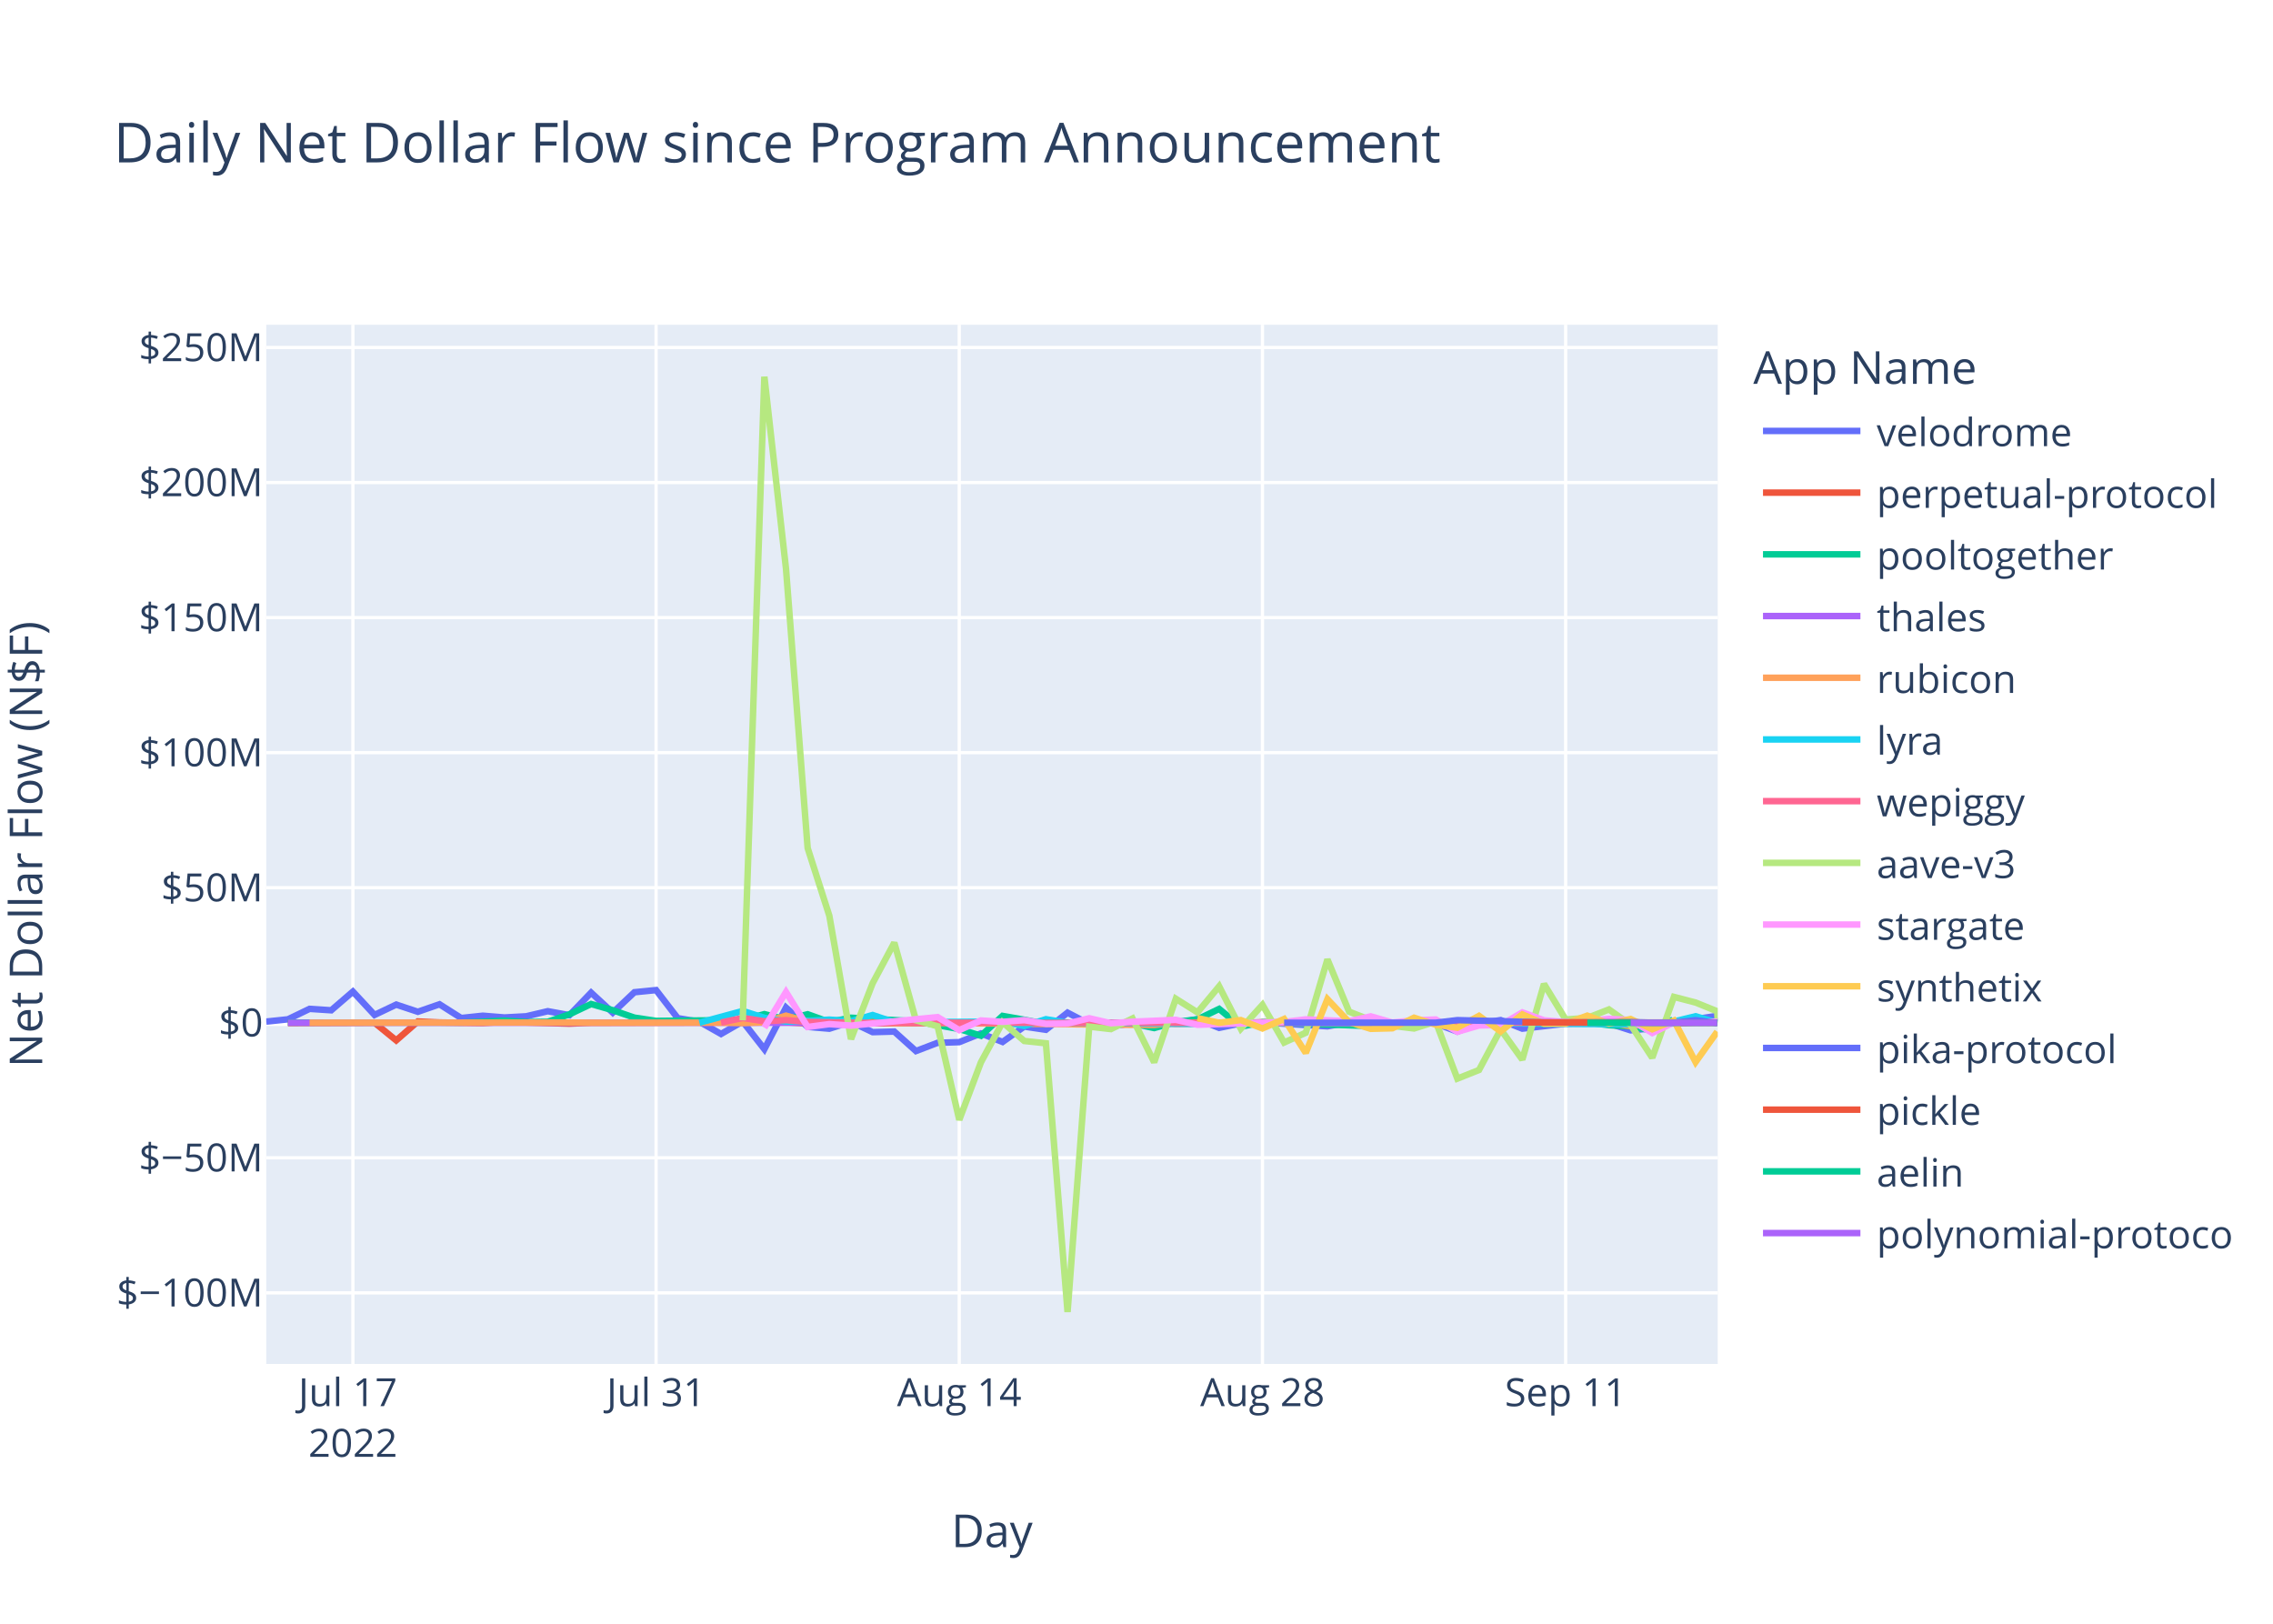
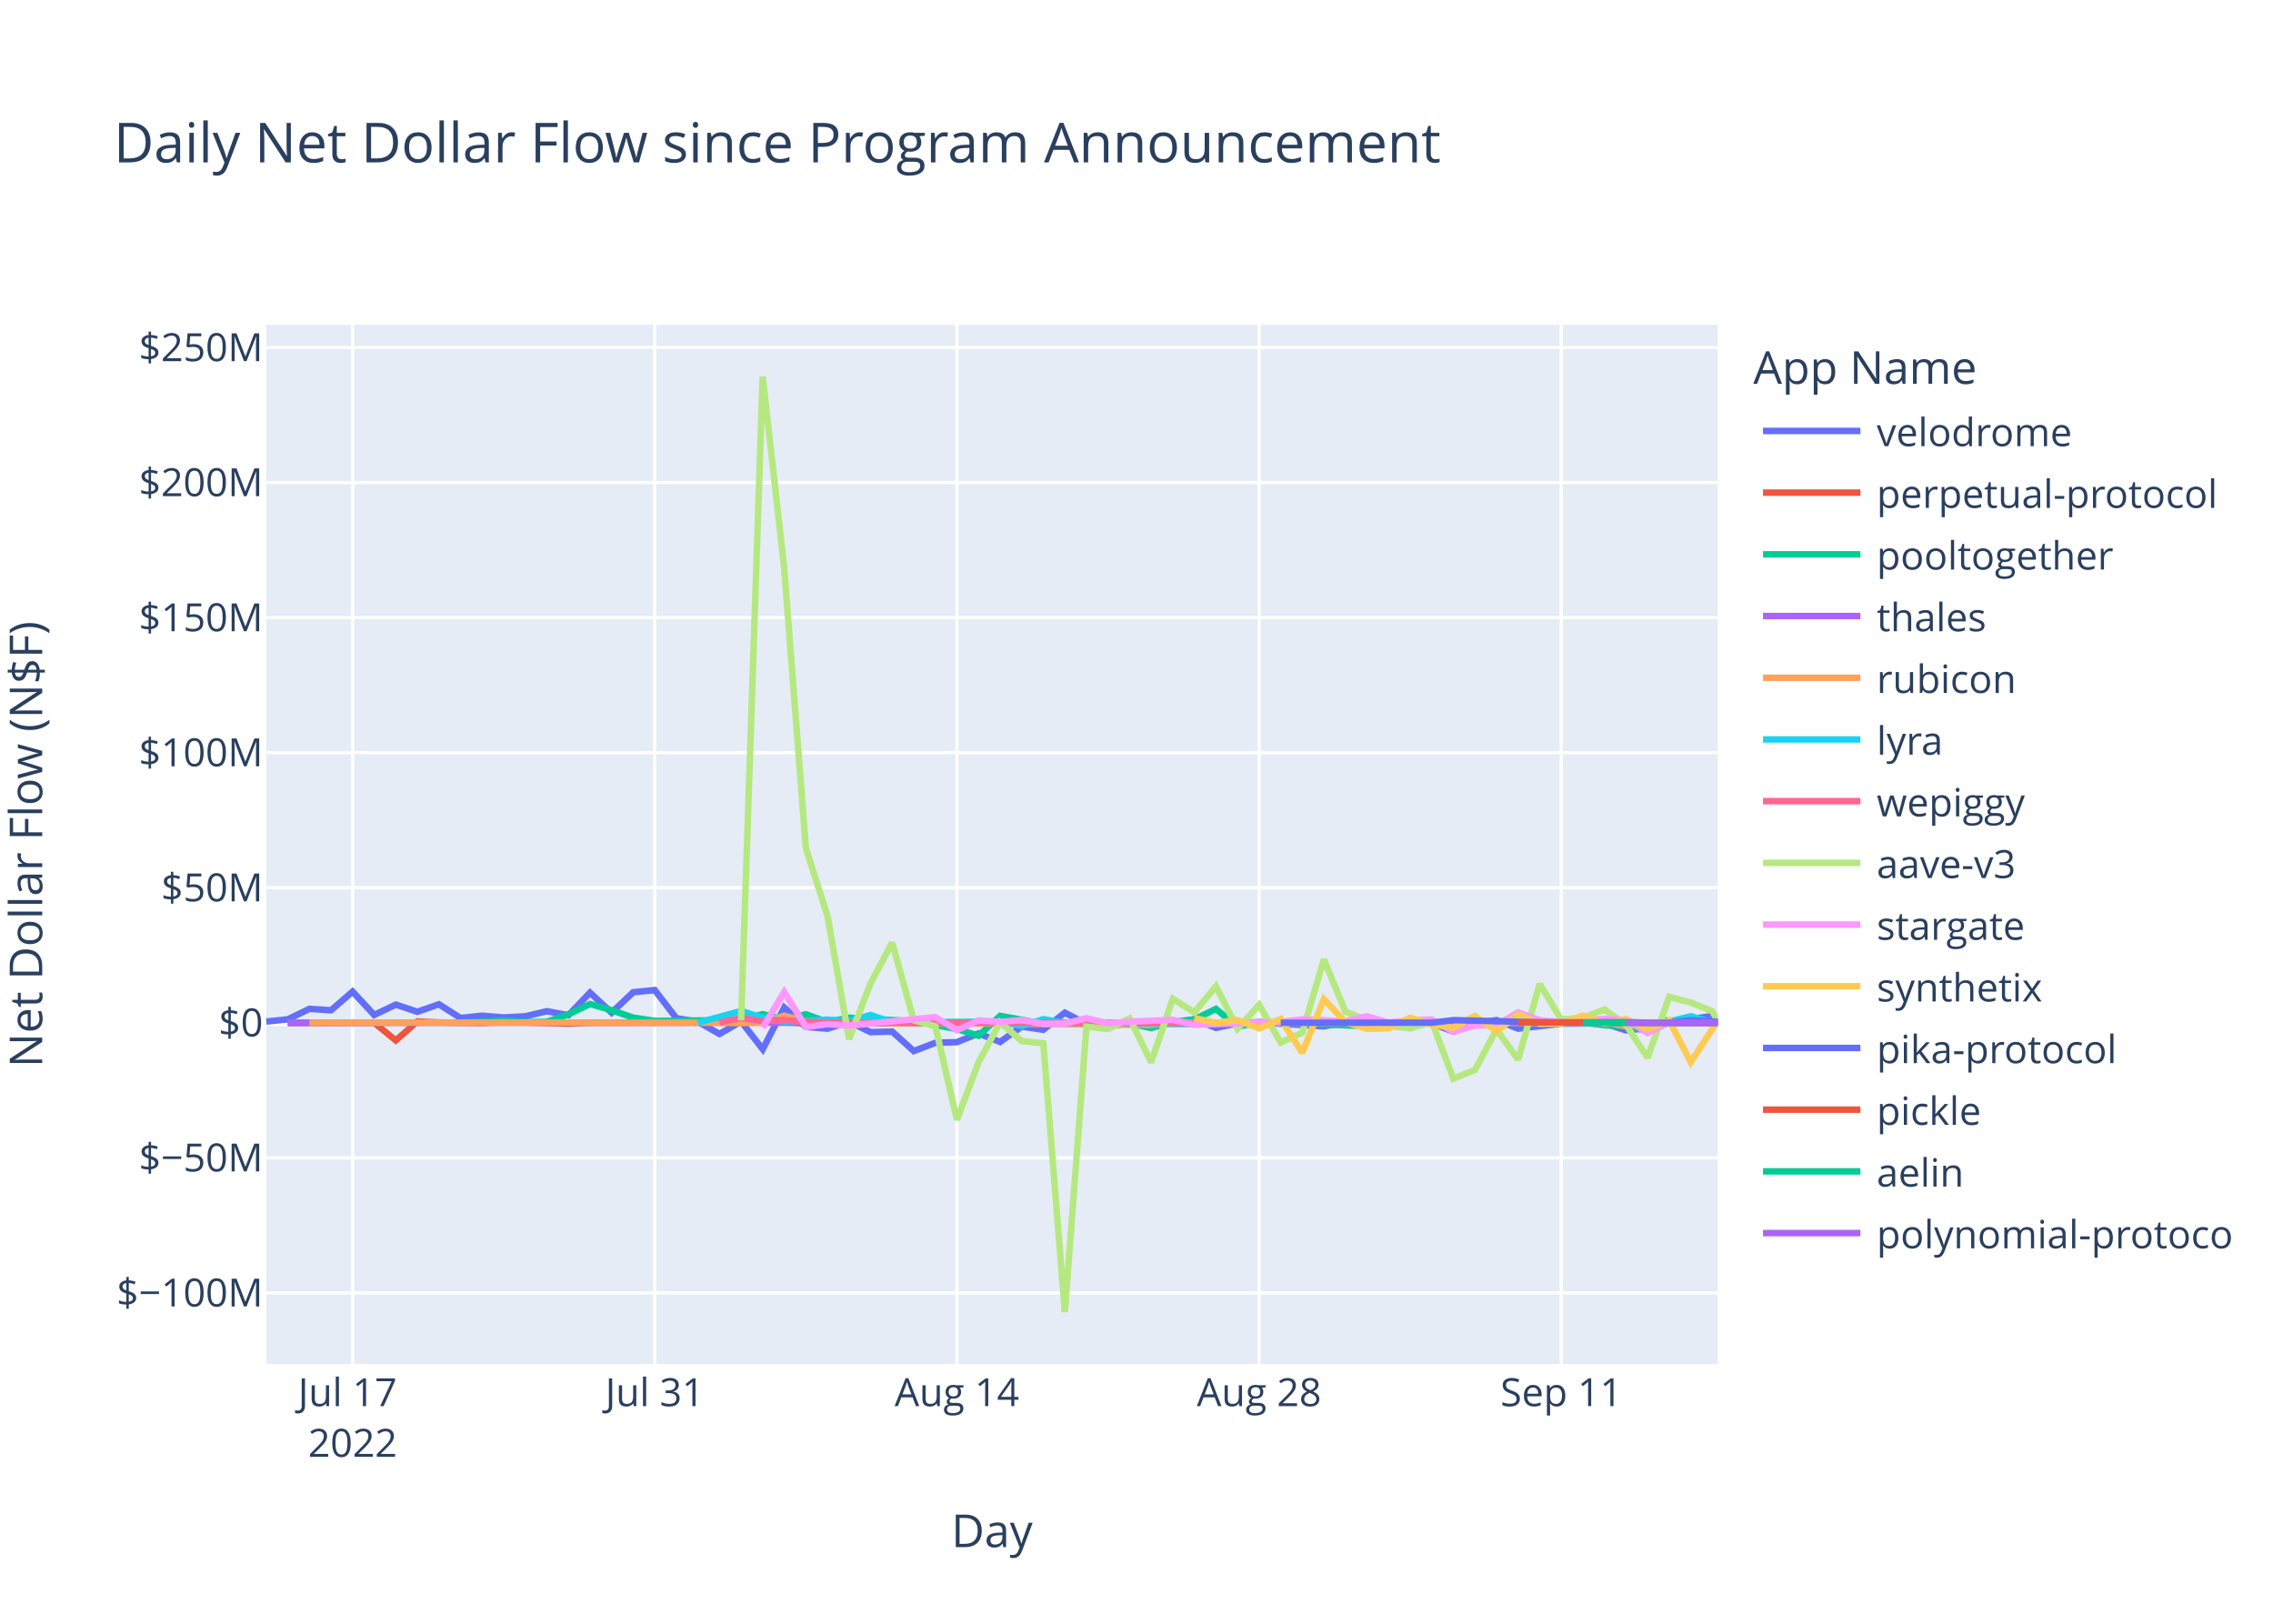
<svg xmlns="http://www.w3.org/2000/svg" class="main-svg" width="700" height="500" style="" viewBox="0 0 700 500">
  <rect x="0" y="0" width="700" height="500" style="fill: rgb(255, 255, 255); fill-opacity: 1;" />
-   <defs id="defs-04c45f">
+   <defs id="defs-465bc6">
    <g class="clips">
-       <clipPath id="clip04c45fxyplot" class="plotclip">
+       <clipPath id="clip465bc6xyplot" class="plotclip">
        <rect width="447" height="320" />
      </clipPath>
-       <clipPath class="axesclip" id="clip04c45fx">
+       <clipPath class="axesclip" id="clip465bc6x">
        <rect x="82" y="0" width="447" height="500" />
      </clipPath>
-       <clipPath class="axesclip" id="clip04c45fy">
+       <clipPath class="axesclip" id="clip465bc6y">
        <rect x="0" y="100" width="700" height="320" />
      </clipPath>
-       <clipPath class="axesclip" id="clip04c45fxy">
+       <clipPath class="axesclip" id="clip465bc6xy">
        <rect x="82" y="100" width="447" height="320" />
      </clipPath>
    </g>
    <g class="gradients" />
    <g class="patterns" />
  </defs>
  <g class="bglayer">
    <rect class="bg" x="82" y="100" width="447" height="320" style="fill: rgb(229, 236, 246); fill-opacity: 1; stroke-width: 0;" />
  </g>
  <g class="layer-below">
    <g class="imagelayer" />
    <g class="shapelayer" />
  </g>
  <g class="cartesianlayer">
    <g class="subplot xy">
      <g class="layer-subplot">
        <g class="shapelayer" />
        <g class="imagelayer" />
      </g>
      <g class="minor-gridlayer">
        <g class="x" />
        <g class="y" />
      </g>
      <g class="gridlayer">
        <g class="x">
-           <path class="xgrid crisp" transform="translate(108.68,0)" d="M0,100v320" style="stroke: rgb(255, 255, 255); stroke-opacity: 1; stroke-width: 1px;" />
-           <path class="xgrid crisp" transform="translate(202.05,0)" d="M0,100v320" style="stroke: rgb(255, 255, 255); stroke-opacity: 1; stroke-width: 1px;" />
-           <path class="xgrid crisp" transform="translate(295.42,0)" d="M0,100v320" style="stroke: rgb(255, 255, 255); stroke-opacity: 1; stroke-width: 1px;" />
-           <path class="xgrid crisp" transform="translate(388.79,0)" d="M0,100v320" style="stroke: rgb(255, 255, 255); stroke-opacity: 1; stroke-width: 1px;" />
-           <path class="xgrid crisp" transform="translate(482.16,0)" d="M0,100v320" style="stroke: rgb(255, 255, 255); stroke-opacity: 1; stroke-width: 1px;" />
+           <path class="xgrid crisp" transform="translate(108.59,0)" d="M0,100v320" style="stroke: rgb(255, 255, 255); stroke-opacity: 1; stroke-width: 1px;" />
+           <path class="xgrid crisp" transform="translate(201.64,0)" d="M0,100v320" style="stroke: rgb(255, 255, 255); stroke-opacity: 1; stroke-width: 1px;" />
+           <path class="xgrid crisp" transform="translate(294.7,0)" d="M0,100v320" style="stroke: rgb(255, 255, 255); stroke-opacity: 1; stroke-width: 1px;" />
+           <path class="xgrid crisp" transform="translate(387.76,0)" d="M0,100v320" style="stroke: rgb(255, 255, 255); stroke-opacity: 1; stroke-width: 1px;" />
+           <path class="xgrid crisp" transform="translate(480.81,0)" d="M0,100v320" style="stroke: rgb(255, 255, 255); stroke-opacity: 1; stroke-width: 1px;" />
        </g>
        <g class="y">
          <path class="ygrid crisp" transform="translate(0,398.11)" d="M82,0h447" style="stroke: rgb(255, 255, 255); stroke-opacity: 1; stroke-width: 1px;" />
          <path class="ygrid crisp" transform="translate(0,356.52)" d="M82,0h447" style="stroke: rgb(255, 255, 255); stroke-opacity: 1; stroke-width: 1px;" />
          <path class="ygrid crisp" transform="translate(0,273.35)" d="M82,0h447" style="stroke: rgb(255, 255, 255); stroke-opacity: 1; stroke-width: 1px;" />
          <path class="ygrid crisp" transform="translate(0,231.76)" d="M82,0h447" style="stroke: rgb(255, 255, 255); stroke-opacity: 1; stroke-width: 1px;" />
          <path class="ygrid crisp" transform="translate(0,190.18)" d="M82,0h447" style="stroke: rgb(255, 255, 255); stroke-opacity: 1; stroke-width: 1px;" />
          <path class="ygrid crisp" transform="translate(0,148.59)" d="M82,0h447" style="stroke: rgb(255, 255, 255); stroke-opacity: 1; stroke-width: 1px;" />
          <path class="ygrid crisp" transform="translate(0,107.01)" d="M82,0h447" style="stroke: rgb(255, 255, 255); stroke-opacity: 1; stroke-width: 1px;" />
        </g>
      </g>
      <g class="zerolinelayer">
        <path class="yzl zl crisp" transform="translate(0,314.94)" d="M82,0h447" style="stroke: rgb(255, 255, 255); stroke-opacity: 1; stroke-width: 2px;" />
      </g>
      <path class="xlines-below" />
      <path class="ylines-below" />
      <g class="overlines-below" />
      <g class="xaxislayer-below" />
      <g class="yaxislayer-below" />
      <g class="overaxes-below" />
-       <g class="plot" transform="translate(82,100)" clip-path="url(#clip04c45fxyplot)">
+       <g class="plot" transform="translate(82,100)" clip-path="url(#clip465bc6xyplot)">
        <g class="scatterlayer mlayer">
-           <g class="trace scatter traced1a83b" style="stroke-miterlimit: 2; opacity: 1;">
-             <g class="fills" />
-             <g class="errorbars" />
-             <g class="lines">
-               <path class="js-line" d="M0,214.58L6.67,213.88L13.34,210.66L20.01,211.1L26.68,205.35L33.35,212.53L40.02,209.35L46.69,211.56L53.35,209.25L60.02,213.48L66.69,212.77L73.36,213.31L80.03,212.95L86.7,211.38L93.37,212.6L100.04,205.67L106.71,211.83L113.38,205.54L120.05,204.88L126.72,213.53L133.39,214.62L140.06,218.39L146.73,214.55L153.4,223.07L160.06,210.26L166.73,216.21L173.4,216.77L180.07,214.64L186.74,217.83L193.41,217.65L200.08,223.65L206.75,221.11L213.42,220.91L220.09,218.23L226.76,220.85L233.43,216.11L240.1,217.1L246.77,211.83L253.44,215.3L260.11,216L266.77,215.09L273.44,214.65L280.11,214.97L286.78,213.85L293.45,216.51L300.12,215.12L306.79,214.83L326.8,216.04L333.47,214.83L340.14,215.04L346.81,216.14L353.48,214.72L360.15,215.15L366.81,217.66L373.48,215.17L380.15,214.12L386.82,216.75L400.16,215.22L406.83,215.17L413.5,215.14L420.17,217.27L426.84,216.65L433.51,214.82L446.85,212.82" style="vector-effect: non-scaling-stroke; fill: none; stroke: rgb(99, 110, 250); stroke-opacity: 1; stroke-width: 2px; opacity: 1;" />
-             </g>
-             <g class="points" />
-             <g class="text" />
-           </g>
-           <g class="trace scatter trace088f01" style="stroke-miterlimit: 2; opacity: 1;">
-             <g class="fills" />
-             <g class="errorbars" />
-             <g class="lines">
-               <path class="js-line" d="M6.67,215.03L33.35,214.93L40.02,220.37L46.69,214.54L53.35,214.84L66.69,215.03L73.36,214.66L93.37,215.22L100.04,214.94L160.06,214.79L166.73,215.14L273.44,214.95L280.11,215.26L300.12,215.02L306.79,214.78L333.47,215.06L340.14,215.02L420.17,214.94L426.84,215.36L440.18,214.88L446.85,214.93" style="vector-effect: non-scaling-stroke; fill: none; stroke: rgb(239, 85, 59); stroke-opacity: 1; stroke-width: 2px; opacity: 1;" />
-             </g>
-             <g class="points" />
-             <g class="text" />
-           </g>
-           <g class="trace scatter trace41e135" style="stroke-miterlimit: 2; opacity: 1;">
-             <g class="fills" />
-             <g class="errorbars" />
-             <g class="lines">
-               <path class="js-line" d="M6.67,214.87L60.02,214.88L66.69,214.62L73.36,214.26L80.03,214.72L86.7,214.64L93.37,212.34L100.04,209.17L106.71,211.08L113.38,213.36L120.05,214.36L146.73,214.1L153.4,212.28L160.06,213.95L166.73,212.32L173.4,214.71L180.07,213.39L200.08,214.48L206.75,215.68L213.42,216.87L220.09,218.94L226.76,212.83L233.43,214.01L240.1,215.31L246.77,214.93L260.11,214.93L266.77,215.17L273.44,216.57L280.11,214.69L286.78,213.9L293.45,210.68L300.12,216.16L306.79,214.78L340.14,215.96L346.81,215.01L386.82,214.96L393.49,215.25L406.83,214.85L413.5,215.68L420.17,216.07L426.84,217.28L433.23,213.98" style="vector-effect: non-scaling-stroke; fill: none; stroke: rgb(0, 204, 150); stroke-opacity: 1; stroke-width: 2px; opacity: 1;" />
-             </g>
-             <g class="points" />
-             <g class="text" />
-           </g>
-           <g class="trace scatter trace741b53" style="stroke-miterlimit: 2; opacity: 1;">
-             <g class="fills" />
-             <g class="errorbars" />
-             <g class="lines">
-               <path class="js-line" d="M6.67,214.95L260.11,214.94L266.77,214.96L433.51,214.94L440.18,214.94L446.85,214.86" style="vector-effect: non-scaling-stroke; fill: none; stroke: rgb(171, 99, 250); stroke-opacity: 1; stroke-width: 2px; opacity: 1;" />
-             </g>
-             <g class="points" />
-             <g class="text" />
-           </g>
-           <g class="trace scatter tracec74692" style="stroke-miterlimit: 2; opacity: 1;">
-             <g class="fills" />
-             <g class="errorbars" />
-             <g class="lines">
-               <path class="js-line" d="M13.34,214.93L93.37,214.86L100.04,214.94L140.06,214.91L146.73,215.04L153.4,214.79L160.06,212.75L166.73,214.64L173.4,214.2L193.41,215.05L200.08,214.96L273.44,215.63L280.11,214.86L320.13,214.91L326.8,214.93L413.5,214.8L420.17,216.02L426.84,215.02L433.51,214.87L446.85,214.84" style="vector-effect: non-scaling-stroke; fill: none; stroke: rgb(255, 161, 90); stroke-opacity: 1; stroke-width: 2px; opacity: 1;" />
-             </g>
-             <g class="points" />
-             <g class="text" />
-           </g>
-           <g class="trace scatter trace9026ee" style="stroke-miterlimit: 2; opacity: 1;">
-             <g class="fills" />
-             <g class="errorbars" />
-             <g class="lines">
-               <path class="js-line" d="M133.39,214.92L146.73,211.31L153.4,213.4L160.06,214.58L166.73,214.36L173.4,213.97L180.07,214.43L186.74,212.56L193.41,214.79L226.76,214.58L233.43,215.93L240.1,213.85L246.77,214.96L286.78,215.29L293.45,214.99L306.79,214.92L313.46,215.01L353.48,214.94L360.15,214.93L420.17,215.42L426.84,215.14L433.51,214.55L440.18,212.94L446.85,214.9" style="vector-effect: non-scaling-stroke; fill: none; stroke: rgb(25, 211, 243); stroke-opacity: 1; stroke-width: 2px; opacity: 1;" />
-             </g>
-             <g class="points" />
-             <g class="text" />
-           </g>
-           <g class="trace scatter trace7b64d0" style="stroke-miterlimit: 2; opacity: 1;">
-             <g class="fills" />
-             <g class="errorbars" />
-             <g class="lines">
-               <path class="js-line" d="M140.06,214.87L146.73,213.46L153.4,214.49L160.06,214.13L166.73,214.68L186.74,214.99L193.41,214.87L240.1,214.97L246.77,214.97L446.85,214.89" style="vector-effect: non-scaling-stroke; fill: none; stroke: rgb(255, 102, 146); stroke-opacity: 1; stroke-width: 2px; opacity: 1;" />
-             </g>
-             <g class="points" />
-             <g class="text" />
-           </g>
-           <g class="trace scatter tracedc8eb0" style="stroke-miterlimit: 2; opacity: 1;">
-             <g class="fills" />
-             <g class="errorbars" />
-             <g class="lines">
-               <path class="js-line" d="M146.73,214.19L153.4,16L160.06,75.15L166.73,161.15L173.4,181.98L180.07,219.98L186.74,202.78L193.41,190.28L200.08,214.18L206.75,216.01L213.42,244.83L220.09,227.11L226.76,214.8L233.43,220.55L240.1,221.26L246.77,304L253.44,216.13L260.11,216.89L266.77,213.62L273.44,227.11L280.11,207.55L286.78,211.74L293.45,203.72L300.12,216.78L306.79,209.42L313.46,221.02L320.13,218.02L326.8,195.43L333.47,211.52L340.14,214.12L346.81,215.89L353.48,216.7L360.15,214.58L366.81,232.14L373.48,229.48L380.15,217L386.82,226.28L393.49,202.99L400.16,213.93L406.83,213.45L413.5,210.84L420.17,215.56L426.84,225.7L433.51,206.98L440.18,208.71L446.85,211.41L447,214.93" style="vector-effect: non-scaling-stroke; fill: none; stroke: rgb(182, 232, 128); stroke-opacity: 1; stroke-width: 2px; opacity: 1;" />
-             </g>
-             <g class="points" />
-             <g class="text" />
-           </g>
-           <g class="trace scatter trace50a87e" style="stroke-miterlimit: 2; opacity: 1;">
-             <g class="fills" />
-             <g class="errorbars" />
-             <g class="lines">
-               <path class="js-line" d="M153.4,216.46L160.06,205.48L166.73,216.24L173.4,215.35L180.07,215.82L206.75,213.2L213.42,217.21L220.09,214.23L226.76,214.66L233.43,214.13L240.1,215.27L246.77,215.18L253.44,213.55L260.11,215.09L266.77,214.62L280.11,214.04L286.78,215.56L313.46,214.7L320.13,213.89L333.47,214.48L340.14,212.97L346.81,214.87L353.48,214.2L360.15,213.92L366.81,217.72L373.48,215.78L380.15,215.65L386.82,211.75L393.49,214.17L400.16,214.73L406.83,214.47L413.5,213.75L420.17,214.07L426.84,218.09L433.51,214.82L446.85,214.6" style="vector-effect: non-scaling-stroke; fill: none; stroke: rgb(255, 151, 255); stroke-opacity: 1; stroke-width: 2px; opacity: 1;" />
-             </g>
-             <g class="points" />
-             <g class="text" />
-           </g>
-           <g class="trace scatter trace33d8e4" style="stroke-miterlimit: 2; opacity: 1;">
-             <g class="fills" />
-             <g class="errorbars" />
-             <g class="lines">
-               <path class="js-line" d="M286.78,213.51L293.45,214.95L300.12,214.11L306.79,216.7L313.46,213.78L320.13,224.21L326.8,207.68L333.47,214.74L340.14,216.81L346.81,216.64L353.48,213.39L360.15,215.54L366.81,216.47L373.48,212.82L380.15,217.6L386.82,212.36L393.49,215.21L400.16,215.19L406.83,212.75L413.5,215.22L420.17,213.79L426.84,216.95L433.51,214.25L440.18,227.04L446.85,217.67" style="vector-effect: non-scaling-stroke; fill: none; stroke: rgb(254, 203, 82); stroke-opacity: 1; stroke-width: 2px; opacity: 1;" />
-             </g>
-             <g class="points" />
-             <g class="text" />
-           </g>
-           <g class="trace scatter traceb1e4d3" style="stroke-miterlimit: 2; opacity: 1;">
-             <g class="fills" />
-             <g class="errorbars" />
-             <g class="lines">
-               <path class="js-line" d="M313.46,214.93L360.15,214.92L366.81,214.13L393.49,214.8L400.16,214.84L420.17,214.74L426.84,214.91L433.51,214.92L440.18,214.15L446.85,215.03" style="vector-effect: non-scaling-stroke; fill: none; stroke: rgb(99, 110, 250); stroke-opacity: 1; stroke-width: 2px; opacity: 1;" />
-             </g>
-             <g class="points" />
-             <g class="text" />
-           </g>
-           <g class="trace scatter tracecc60c1" style="stroke-miterlimit: 2; opacity: 1;">
-             <g class="fills" />
-             <g class="errorbars" />
-             <g class="lines">
-               <path class="js-line" d="M386.82,214.81L446.85,214.88" style="vector-effect: non-scaling-stroke; fill: none; stroke: rgb(239, 85, 59); stroke-opacity: 1; stroke-width: 2px; opacity: 1;" />
-             </g>
-             <g class="points" />
-             <g class="text" />
-           </g>
-           <g class="trace scatter tracecdb8bd" style="stroke-miterlimit: 2; opacity: 1;">
-             <g class="fills" />
-             <g class="errorbars" />
-             <g class="lines">
-               <path class="js-line" d="M406.83,214.94L446.85,214.94" style="vector-effect: non-scaling-stroke; fill: none; stroke: rgb(0, 204, 150); stroke-opacity: 1; stroke-width: 2px; opacity: 1;" />
-             </g>
-             <g class="points" />
-             <g class="text" />
-           </g>
-           <g class="trace scatter tracef5ed52" style="stroke-miterlimit: 2; opacity: 1;">
-             <g class="fills" />
-             <g class="errorbars" />
-             <g class="lines">
-               <path class="js-line" d="M420.17,214.94L446.85,214.93" style="vector-effect: non-scaling-stroke; fill: none; stroke: rgb(171, 99, 250); stroke-opacity: 1; stroke-width: 2px; opacity: 1;" />
+           <g class="trace scatter trace3c9494" style="stroke-miterlimit: 2; opacity: 1;">
+             <g class="fills" />
+             <g class="errorbars" />
+             <g class="lines">
+               <path class="js-line" d="M0,214.58L6.65,213.88L13.29,210.66L19.94,211.1L26.59,205.35L33.23,212.53L39.88,209.35L46.53,211.56L53.17,209.25L59.82,213.48L66.47,212.77L73.12,213.31L79.76,212.95L86.41,211.38L93.06,212.6L99.7,205.67L106.35,211.83L113,205.54L119.64,204.88L126.29,213.53L132.94,214.62L139.58,218.39L146.23,214.55L152.88,223.07L159.52,210.26L166.17,216.21L172.82,216.77L179.47,214.64L186.11,217.83L192.76,217.65L199.41,223.65L206.05,221.11L212.7,220.91L219.35,218.23L225.99,220.85L232.64,216.11L239.29,217.1L245.93,211.83L252.58,215.3L259.23,216L265.87,215.09L272.52,214.65L279.17,214.97L285.81,213.85L292.46,216.51L299.11,215.12L305.76,214.83L325.7,216.04L332.34,214.83L338.99,215.04L345.64,216.14L352.28,214.72L358.93,215.15L365.58,217.66L372.22,215.17L378.87,214.12L385.52,216.75L398.81,215.22L405.46,215.17L412.11,215.14L418.75,217.27L425.4,216.65L432.05,214.82L445.34,212.83L447,214.93" style="vector-effect: non-scaling-stroke; fill: none; stroke: rgb(99, 110, 250); stroke-opacity: 1; stroke-width: 2px; opacity: 1;" />
+             </g>
+             <g class="points" />
+             <g class="text" />
+           </g>
+           <g class="trace scatter trace35934c" style="stroke-miterlimit: 2; opacity: 1;">
+             <g class="fills" />
+             <g class="errorbars" />
+             <g class="lines">
+               <path class="js-line" d="M6.65,215.03L33.23,214.93L39.88,220.37L46.53,214.54L53.17,214.84L66.47,215.03L73.12,214.66L93.06,215.22L99.7,214.94L159.52,214.79L166.17,215.14L272.52,214.95L279.17,215.26L299.11,215.02L305.76,214.78L332.34,215.06L338.99,215.02L418.75,214.94L425.4,215.36L438.69,214.88L445.34,214.93L447,214.94" style="vector-effect: non-scaling-stroke; fill: none; stroke: rgb(239, 85, 59); stroke-opacity: 1; stroke-width: 2px; opacity: 1;" />
+             </g>
+             <g class="points" />
+             <g class="text" />
+           </g>
+           <g class="trace scatter tracee4899c" style="stroke-miterlimit: 2; opacity: 1;">
+             <g class="fills" />
+             <g class="errorbars" />
+             <g class="lines">
+               <path class="js-line" d="M6.65,214.87L59.82,214.88L66.47,214.62L73.12,214.26L79.76,214.72L86.41,214.64L93.06,212.34L99.7,209.17L106.35,211.08L113,213.36L119.64,214.36L146.23,214.1L152.88,212.28L159.52,213.95L166.17,212.32L172.82,214.71L179.47,213.39L199.41,214.48L206.05,215.68L212.7,216.87L219.35,218.94L225.99,212.83L232.64,214.01L239.29,215.31L245.93,214.93L259.23,214.93L265.87,215.17L272.52,216.57L279.17,214.69L285.81,213.9L292.46,210.68L299.11,216.16L305.76,214.78L338.99,215.96L345.64,215.01L385.52,214.96L392.16,215.25L405.46,214.85L412.11,215.68L418.75,216.07L425.4,217.28L431.77,213.98" style="vector-effect: non-scaling-stroke; fill: none; stroke: rgb(0, 204, 150); stroke-opacity: 1; stroke-width: 2px; opacity: 1;" />
+             </g>
+             <g class="points" />
+             <g class="text" />
+           </g>
+           <g class="trace scatter trace733bfa" style="stroke-miterlimit: 2; opacity: 1;">
+             <g class="fills" />
+             <g class="errorbars" />
+             <g class="lines">
+               <path class="js-line" d="M6.65,214.95L252.58,214.91L259.23,214.94L447,214.95" style="vector-effect: non-scaling-stroke; fill: none; stroke: rgb(171, 99, 250); stroke-opacity: 1; stroke-width: 2px; opacity: 1;" />
+             </g>
+             <g class="points" />
+             <g class="text" />
+           </g>
+           <g class="trace scatter trace575c96" style="stroke-miterlimit: 2; opacity: 1;">
+             <g class="fills" />
+             <g class="errorbars" />
+             <g class="lines">
+               <path class="js-line" d="M13.29,214.93L93.06,214.86L99.7,214.94L139.58,214.91L146.23,215.04L152.88,214.79L159.52,212.75L166.17,214.64L172.82,214.2L192.76,215.05L199.41,214.96L272.52,215.63L279.17,214.86L319.05,214.91L325.7,214.93L412.11,214.8L418.75,216.02L425.4,215.02L432.05,214.87L447,214.93" style="vector-effect: non-scaling-stroke; fill: none; stroke: rgb(255, 161, 90); stroke-opacity: 1; stroke-width: 2px; opacity: 1;" />
+             </g>
+             <g class="points" />
+             <g class="text" />
+           </g>
+           <g class="trace scatter trace391e70" style="stroke-miterlimit: 2; opacity: 1;">
+             <g class="fills" />
+             <g class="errorbars" />
+             <g class="lines">
+               <path class="js-line" d="M132.94,214.92L146.23,211.31L152.88,213.4L159.52,214.58L166.17,214.36L172.82,213.97L179.47,214.43L186.11,212.56L192.76,214.79L225.99,214.58L232.64,215.93L239.29,213.85L245.93,214.96L285.81,215.29L292.46,214.99L305.76,214.92L312.4,215.01L352.28,214.94L358.93,214.93L425.4,215.14L432.05,214.55L438.69,212.94L445.34,214.87L447,214.89" style="vector-effect: non-scaling-stroke; fill: none; stroke: rgb(25, 211, 243); stroke-opacity: 1; stroke-width: 2px; opacity: 1;" />
+             </g>
+             <g class="points" />
+             <g class="text" />
+           </g>
+           <g class="trace scatter trace6f6c7e" style="stroke-miterlimit: 2; opacity: 1;">
+             <g class="fills" />
+             <g class="errorbars" />
+             <g class="lines">
+               <path class="js-line" d="M139.58,214.87L146.23,213.46L152.88,214.49L159.52,214.13L166.17,214.68L186.11,214.99L192.76,214.87L239.29,214.97L245.93,214.97L447,214.97" style="vector-effect: non-scaling-stroke; fill: none; stroke: rgb(255, 102, 146); stroke-opacity: 1; stroke-width: 2px; opacity: 1;" />
+             </g>
+             <g class="points" />
+             <g class="text" />
+           </g>
+           <g class="trace scatter tracebbad16" style="stroke-miterlimit: 2; opacity: 1;">
+             <g class="fills" />
+             <g class="errorbars" />
+             <g class="lines">
+               <path class="js-line" d="M146.23,214.19L152.88,16L159.52,75.15L166.17,161.15L172.82,181.98L179.47,219.98L186.11,202.78L192.76,190.28L199.41,214.18L206.05,216.01L212.7,244.83L219.35,227.11L225.99,214.8L232.64,220.55L239.29,221.26L245.93,304L252.58,216.13L259.23,216.89L265.87,213.62L272.52,227.11L279.17,207.55L285.81,211.74L292.46,203.72L299.11,216.78L305.76,209.42L312.4,221.02L319.05,218.02L325.7,195.43L332.34,211.52L338.99,214.12L345.64,215.89L352.28,216.7L358.93,214.58L365.58,232.14L372.22,229.48L378.87,217L385.52,226.28L392.16,202.99L398.81,213.93L405.46,213.45L412.11,210.84L418.75,215.56L425.4,225.7L432.05,206.98L438.69,208.71L445.34,211.41L447,214.43" style="vector-effect: non-scaling-stroke; fill: none; stroke: rgb(182, 232, 128); stroke-opacity: 1; stroke-width: 2px; opacity: 1;" />
+             </g>
+             <g class="points" />
+             <g class="text" />
+           </g>
+           <g class="trace scatter trace55dad9" style="stroke-miterlimit: 2; opacity: 1;">
+             <g class="fills" />
+             <g class="errorbars" />
+             <g class="lines">
+               <path class="js-line" d="M152.88,216.46L159.52,205.48L166.17,216.24L172.82,215.35L179.47,215.82L206.05,213.2L212.7,217.21L219.35,214.23L225.99,214.66L232.64,214.13L239.29,215.27L245.93,215.18L252.58,213.55L259.23,215.09L265.87,214.62L279.17,214.04L285.81,215.56L312.4,214.7L319.05,213.89L332.34,214.48L338.99,212.97L345.64,214.87L352.28,214.2L358.93,213.92L365.58,217.72L372.22,215.78L378.87,215.65L385.52,211.75L392.16,214.17L398.81,214.73L405.46,214.47L412.11,213.75L418.75,214.07L425.4,218.09L432.05,214.82L447,214.93" style="vector-effect: non-scaling-stroke; fill: none; stroke: rgb(255, 151, 255); stroke-opacity: 1; stroke-width: 2px; opacity: 1;" />
+             </g>
+             <g class="points" />
+             <g class="text" />
+           </g>
+           <g class="trace scatter tracee74df5" style="stroke-miterlimit: 2; opacity: 1;">
+             <g class="fills" />
+             <g class="errorbars" />
+             <g class="lines">
+               <path class="js-line" d="M285.81,213.51L292.46,214.95L299.11,214.11L305.76,216.7L312.4,213.78L319.05,224.21L325.7,207.68L332.34,214.74L338.99,216.81L345.64,216.64L352.28,213.39L358.93,215.54L365.58,216.47L372.22,212.82L378.87,217.6L385.52,212.36L392.16,215.21L398.81,215.19L405.46,212.75L412.11,215.22L418.75,213.79L425.4,216.95L432.05,214.25L438.69,227.04L445.34,216.85L447,214.48" style="vector-effect: non-scaling-stroke; fill: none; stroke: rgb(254, 203, 82); stroke-opacity: 1; stroke-width: 2px; opacity: 1;" />
+             </g>
+             <g class="points" />
+             <g class="text" />
+           </g>
+           <g class="trace scatter tracefb1a3a" style="stroke-miterlimit: 2; opacity: 1;">
+             <g class="fills" />
+             <g class="errorbars" />
+             <g class="lines">
+               <path class="js-line" d="M312.4,214.93L358.93,214.92L365.58,214.13L392.16,214.8L398.81,214.84L418.75,214.74L425.4,214.91L432.05,214.92L438.69,214.15L447,214.66" style="vector-effect: non-scaling-stroke; fill: none; stroke: rgb(99, 110, 250); stroke-opacity: 1; stroke-width: 2px; opacity: 1;" />
+             </g>
+             <g class="points" />
+             <g class="text" />
+           </g>
+           <g class="trace scatter traceee63f8" style="stroke-miterlimit: 2; opacity: 1;">
+             <g class="fills" />
+             <g class="errorbars" />
+             <g class="lines">
+               <path class="js-line" d="M385.52,214.81L446.72,214.97" style="vector-effect: non-scaling-stroke; fill: none; stroke: rgb(239, 85, 59); stroke-opacity: 1; stroke-width: 2px; opacity: 1;" />
+             </g>
+             <g class="points" />
+             <g class="text" />
+           </g>
+           <g class="trace scatter tracedacb37" style="stroke-miterlimit: 2; opacity: 1;">
+             <g class="fills" />
+             <g class="errorbars" />
+             <g class="lines">
+               <path class="js-line" d="M405.46,214.94L447,214.94" style="vector-effect: non-scaling-stroke; fill: none; stroke: rgb(0, 204, 150); stroke-opacity: 1; stroke-width: 2px; opacity: 1;" />
+             </g>
+             <g class="points" />
+             <g class="text" />
+           </g>
+           <g class="trace scatter tracedb9172" style="stroke-miterlimit: 2; opacity: 1;">
+             <g class="fills" />
+             <g class="errorbars" />
+             <g class="lines">
+               <path class="js-line" d="M418.75,214.94L447,214.94" style="vector-effect: non-scaling-stroke; fill: none; stroke: rgb(171, 99, 250); stroke-opacity: 1; stroke-width: 2px; opacity: 1;" />
            </g>
            <g class="points" />
            <g class="text" />
          </g>
        </g>
      </g>
      <g class="overplot" />
      <path class="xlines-above crisp" d="M0,0" style="fill: none;" />
      <path class="ylines-above crisp" d="M0,0" style="fill: none;" />
      <g class="overlines-above" />
      <g class="xaxislayer-above">
        <g class="xtick">
-           <text text-anchor="middle" x="0" y="433" transform="translate(108.68,0)" style="font-family: 'Open Sans', verdana, arial, sans-serif; font-size: 12px; fill: rgb(42, 63, 95); fill-opacity: 1; white-space: pre; opacity: 1;">
+           <text text-anchor="middle" x="0" y="433" transform="translate(108.59,0)" style="font-family: 'Open Sans', verdana, arial, sans-serif; font-size: 12px; fill: rgb(42, 63, 95); fill-opacity: 1; white-space: pre; opacity: 1;">
            <tspan class="line" dy="0em" x="0" y="433">Jul 17</tspan>
            <tspan class="line" dy="1.3em" x="0" y="433">2022</tspan>
          </text>
        </g>
        <g class="xtick">
-           <text text-anchor="middle" x="0" y="433" style="font-family: 'Open Sans', verdana, arial, sans-serif; font-size: 12px; fill: rgb(42, 63, 95); fill-opacity: 1; white-space: pre; opacity: 1;" transform="translate(202.05,0)">Jul 31</text>
+           <text text-anchor="middle" x="0" y="433" style="font-family: 'Open Sans', verdana, arial, sans-serif; font-size: 12px; fill: rgb(42, 63, 95); fill-opacity: 1; white-space: pre; opacity: 1;" transform="translate(201.64,0)">Jul 31</text>
        </g>
        <g class="xtick">
-           <text text-anchor="middle" x="0" y="433" style="font-family: 'Open Sans', verdana, arial, sans-serif; font-size: 12px; fill: rgb(42, 63, 95); fill-opacity: 1; white-space: pre; opacity: 1;" transform="translate(295.42,0)">Aug 14</text>
+           <text text-anchor="middle" x="0" y="433" style="font-family: 'Open Sans', verdana, arial, sans-serif; font-size: 12px; fill: rgb(42, 63, 95); fill-opacity: 1; white-space: pre; opacity: 1;" transform="translate(294.7,0)">Aug 14</text>
        </g>
        <g class="xtick">
-           <text text-anchor="middle" x="0" y="433" style="font-family: 'Open Sans', verdana, arial, sans-serif; font-size: 12px; fill: rgb(42, 63, 95); fill-opacity: 1; white-space: pre; opacity: 1;" transform="translate(388.79,0)">Aug 28</text>
+           <text text-anchor="middle" x="0" y="433" style="font-family: 'Open Sans', verdana, arial, sans-serif; font-size: 12px; fill: rgb(42, 63, 95); fill-opacity: 1; white-space: pre; opacity: 1;" transform="translate(387.76,0)">Aug 28</text>
        </g>
        <g class="xtick">
-           <text text-anchor="middle" x="0" y="433" style="font-family: 'Open Sans', verdana, arial, sans-serif; font-size: 12px; fill: rgb(42, 63, 95); fill-opacity: 1; white-space: pre; opacity: 1;" transform="translate(482.16,0)">Sep 11</text>
+           <text text-anchor="middle" x="0" y="433" style="font-family: 'Open Sans', verdana, arial, sans-serif; font-size: 12px; fill: rgb(42, 63, 95); fill-opacity: 1; white-space: pre; opacity: 1;" transform="translate(480.81,0)">Sep 11</text>
        </g>
      </g>
      <g class="yaxislayer-above">
        <g class="ytick">
          <text text-anchor="end" x="81" y="4.2" transform="translate(0,398.11)" style="font-family: 'Open Sans', verdana, arial, sans-serif; font-size: 12px; fill: rgb(42, 63, 95); fill-opacity: 1; white-space: pre; opacity: 1;">$−100M</text>
        </g>
        <g class="ytick">
          <text text-anchor="end" x="81" y="4.2" style="font-family: 'Open Sans', verdana, arial, sans-serif; font-size: 12px; fill: rgb(42, 63, 95); fill-opacity: 1; white-space: pre; opacity: 1;" transform="translate(0,356.52)">$−50M</text>
        </g>
        <g class="ytick">
          <text text-anchor="end" x="81" y="4.2" style="font-family: 'Open Sans', verdana, arial, sans-serif; font-size: 12px; fill: rgb(42, 63, 95); fill-opacity: 1; white-space: pre; opacity: 1;" transform="translate(0,314.94)">$0</text>
        </g>
        <g class="ytick">
          <text text-anchor="end" x="81" y="4.2" style="font-family: 'Open Sans', verdana, arial, sans-serif; font-size: 12px; fill: rgb(42, 63, 95); fill-opacity: 1; white-space: pre; opacity: 1;" transform="translate(0,273.35)">$50M</text>
        </g>
        <g class="ytick">
          <text text-anchor="end" x="81" y="4.2" style="font-family: 'Open Sans', verdana, arial, sans-serif; font-size: 12px; fill: rgb(42, 63, 95); fill-opacity: 1; white-space: pre; opacity: 1;" transform="translate(0,231.76)">$100M</text>
        </g>
        <g class="ytick">
          <text text-anchor="end" x="81" y="4.2" style="font-family: 'Open Sans', verdana, arial, sans-serif; font-size: 12px; fill: rgb(42, 63, 95); fill-opacity: 1; white-space: pre; opacity: 1;" transform="translate(0,190.18)">$150M</text>
        </g>
        <g class="ytick">
          <text text-anchor="end" x="81" y="4.2" style="font-family: 'Open Sans', verdana, arial, sans-serif; font-size: 12px; fill: rgb(42, 63, 95); fill-opacity: 1; white-space: pre; opacity: 1;" transform="translate(0,148.59)">$200M</text>
        </g>
        <g class="ytick">
          <text text-anchor="end" x="81" y="4.2" style="font-family: 'Open Sans', verdana, arial, sans-serif; font-size: 12px; fill: rgb(42, 63, 95); fill-opacity: 1; white-space: pre; opacity: 1;" transform="translate(0,107.01)">$250M</text>
        </g>
      </g>
      <g class="overaxes-above" />
    </g>
  </g>
  <g class="polarlayer" />
  <g class="smithlayer" />
  <g class="ternarylayer" />
  <g class="geolayer" />
  <g class="funnelarealayer" />
  <g class="pielayer" />
  <g class="iciclelayer" />
  <g class="treemaplayer" />
  <g class="sunburstlayer" />
  <g class="glimages" />
-   <defs id="topdefs-04c45f">
+   <defs id="topdefs-465bc6">
    <g class="clips" />
-     <clipPath id="legend04c45f">
+     <clipPath id="legend465bc6">
      <rect width="150" height="295" x="0" y="0" />
    </clipPath>
  </defs>
  <g class="layer-above">
    <g class="imagelayer" />
    <g class="shapelayer" />
  </g>
  <g class="infolayer">
    <g class="legend" pointer-events="all" transform="translate(537.94,100)">
      <rect class="bg" shape-rendering="crispEdges" style="stroke: rgb(68, 68, 68); stroke-opacity: 1; fill: rgb(255, 255, 255); fill-opacity: 1; stroke-width: 0px;" width="150" height="295" x="0" y="0" />
-       <g class="scrollbox" transform="" clip-path="url(#legend04c45f)">
+       <g class="scrollbox" transform="" clip-path="url(#legend465bc6)">
        <text class="legendtitletext" text-anchor="start" x="2" y="18.2" style="font-family: 'Open Sans', verdana, arial, sans-serif; font-size: 14px; fill: rgb(42, 63, 95); fill-opacity: 1; white-space: pre;">App Name</text>
        <g class="groups" transform="">
          <g class="traces" transform="translate(0,32.7)" style="opacity: 1;">
            <text class="legendtext" text-anchor="start" x="40" y="4.68" style="font-family: 'Open Sans', verdana, arial, sans-serif; font-size: 12px; fill: rgb(42, 63, 95); fill-opacity: 1; white-space: pre;">velodrome</text>
            <g class="layers" style="opacity: 1;">
              <g class="legendfill" />
              <g class="legendlines">
                <path class="js-line" d="M5,0h30" style="fill: none; stroke: rgb(99, 110, 250); stroke-opacity: 1; stroke-width: 2px;" />
              </g>
              <g class="legendsymbols">
                <g class="legendpoints" />
              </g>
            </g>
            <rect class="legendtoggle" x="0" y="-9.5" width="144.062" height="19" style="fill: rgb(0, 0, 0); fill-opacity: 0;" />
          </g>
        </g>
        <g class="groups" transform="">
          <g class="traces" transform="translate(0,51.7)" style="opacity: 1;">
            <text class="legendtext" text-anchor="start" x="40" y="4.68" style="font-family: 'Open Sans', verdana, arial, sans-serif; font-size: 12px; fill: rgb(42, 63, 95); fill-opacity: 1; white-space: pre;">perpetual-protocol</text>
            <g class="layers" style="opacity: 1;">
              <g class="legendfill" />
              <g class="legendlines">
                <path class="js-line" d="M5,0h30" style="fill: none; stroke: rgb(239, 85, 59); stroke-opacity: 1; stroke-width: 2px;" />
              </g>
              <g class="legendsymbols">
                <g class="legendpoints" />
              </g>
            </g>
            <rect class="legendtoggle" x="0" y="-9.5" width="144.062" height="19" style="fill: rgb(0, 0, 0); fill-opacity: 0;" />
          </g>
        </g>
        <g class="groups" transform="">
          <g class="traces" transform="translate(0,70.7)" style="opacity: 1;">
            <text class="legendtext" text-anchor="start" x="40" y="4.68" style="font-family: 'Open Sans', verdana, arial, sans-serif; font-size: 12px; fill: rgb(42, 63, 95); fill-opacity: 1; white-space: pre;">pooltogether</text>
            <g class="layers" style="opacity: 1;">
              <g class="legendfill" />
              <g class="legendlines">
                <path class="js-line" d="M5,0h30" style="fill: none; stroke: rgb(0, 204, 150); stroke-opacity: 1; stroke-width: 2px;" />
              </g>
              <g class="legendsymbols">
                <g class="legendpoints" />
              </g>
            </g>
            <rect class="legendtoggle" x="0" y="-9.5" width="144.062" height="19" style="fill: rgb(0, 0, 0); fill-opacity: 0;" />
          </g>
        </g>
        <g class="groups" transform="">
          <g class="traces" transform="translate(0,89.7)" style="opacity: 1;">
            <text class="legendtext" text-anchor="start" x="40" y="4.68" style="font-family: 'Open Sans', verdana, arial, sans-serif; font-size: 12px; fill: rgb(42, 63, 95); fill-opacity: 1; white-space: pre;">thales</text>
            <g class="layers" style="opacity: 1;">
              <g class="legendfill" />
              <g class="legendlines">
                <path class="js-line" d="M5,0h30" style="fill: none; stroke: rgb(171, 99, 250); stroke-opacity: 1; stroke-width: 2px;" />
              </g>
              <g class="legendsymbols">
                <g class="legendpoints" />
              </g>
            </g>
            <rect class="legendtoggle" x="0" y="-9.5" width="144.062" height="19" style="fill: rgb(0, 0, 0); fill-opacity: 0;" />
          </g>
        </g>
        <g class="groups" transform="">
          <g class="traces" transform="translate(0,108.7)" style="opacity: 1;">
            <text class="legendtext" text-anchor="start" x="40" y="4.68" style="font-family: 'Open Sans', verdana, arial, sans-serif; font-size: 12px; fill: rgb(42, 63, 95); fill-opacity: 1; white-space: pre;">rubicon</text>
            <g class="layers" style="opacity: 1;">
              <g class="legendfill" />
              <g class="legendlines">
                <path class="js-line" d="M5,0h30" style="fill: none; stroke: rgb(255, 161, 90); stroke-opacity: 1; stroke-width: 2px;" />
              </g>
              <g class="legendsymbols">
                <g class="legendpoints" />
              </g>
            </g>
            <rect class="legendtoggle" x="0" y="-9.5" width="144.062" height="19" style="fill: rgb(0, 0, 0); fill-opacity: 0;" />
          </g>
        </g>
        <g class="groups" transform="">
          <g class="traces" transform="translate(0,127.7)" style="opacity: 1;">
            <text class="legendtext" text-anchor="start" x="40" y="4.68" style="font-family: 'Open Sans', verdana, arial, sans-serif; font-size: 12px; fill: rgb(42, 63, 95); fill-opacity: 1; white-space: pre;">lyra</text>
            <g class="layers" style="opacity: 1;">
              <g class="legendfill" />
              <g class="legendlines">
                <path class="js-line" d="M5,0h30" style="fill: none; stroke: rgb(25, 211, 243); stroke-opacity: 1; stroke-width: 2px;" />
              </g>
              <g class="legendsymbols">
                <g class="legendpoints" />
              </g>
            </g>
            <rect class="legendtoggle" x="0" y="-9.5" width="144.062" height="19" style="fill: rgb(0, 0, 0); fill-opacity: 0;" />
          </g>
        </g>
        <g class="groups" transform="">
          <g class="traces" transform="translate(0,146.7)" style="opacity: 1;">
            <text class="legendtext" text-anchor="start" x="40" y="4.68" style="font-family: 'Open Sans', verdana, arial, sans-serif; font-size: 12px; fill: rgb(42, 63, 95); fill-opacity: 1; white-space: pre;">wepiggy</text>
            <g class="layers" style="opacity: 1;">
              <g class="legendfill" />
              <g class="legendlines">
                <path class="js-line" d="M5,0h30" style="fill: none; stroke: rgb(255, 102, 146); stroke-opacity: 1; stroke-width: 2px;" />
              </g>
              <g class="legendsymbols">
                <g class="legendpoints" />
              </g>
            </g>
            <rect class="legendtoggle" x="0" y="-9.5" width="144.062" height="19" style="fill: rgb(0, 0, 0); fill-opacity: 0;" />
          </g>
        </g>
        <g class="groups" transform="">
          <g class="traces" transform="translate(0,165.7)" style="opacity: 1;">
            <text class="legendtext" text-anchor="start" x="40" y="4.68" style="font-family: 'Open Sans', verdana, arial, sans-serif; font-size: 12px; fill: rgb(42, 63, 95); fill-opacity: 1; white-space: pre;">aave-v3</text>
            <g class="layers" style="opacity: 1;">
              <g class="legendfill" />
              <g class="legendlines">
                <path class="js-line" d="M5,0h30" style="fill: none; stroke: rgb(182, 232, 128); stroke-opacity: 1; stroke-width: 2px;" />
              </g>
              <g class="legendsymbols">
                <g class="legendpoints" />
              </g>
            </g>
            <rect class="legendtoggle" x="0" y="-9.5" width="144.062" height="19" style="fill: rgb(0, 0, 0); fill-opacity: 0;" />
          </g>
        </g>
        <g class="groups" transform="">
          <g class="traces" transform="translate(0,184.7)" style="opacity: 1;">
            <text class="legendtext" text-anchor="start" x="40" y="4.68" style="font-family: 'Open Sans', verdana, arial, sans-serif; font-size: 12px; fill: rgb(42, 63, 95); fill-opacity: 1; white-space: pre;">stargate</text>
            <g class="layers" style="opacity: 1;">
              <g class="legendfill" />
              <g class="legendlines">
                <path class="js-line" d="M5,0h30" style="fill: none; stroke: rgb(255, 151, 255); stroke-opacity: 1; stroke-width: 2px;" />
              </g>
              <g class="legendsymbols">
                <g class="legendpoints" />
              </g>
            </g>
            <rect class="legendtoggle" x="0" y="-9.5" width="144.062" height="19" style="fill: rgb(0, 0, 0); fill-opacity: 0;" />
          </g>
        </g>
        <g class="groups" transform="">
          <g class="traces" transform="translate(0,203.7)" style="opacity: 1;">
            <text class="legendtext" text-anchor="start" x="40" y="4.68" style="font-family: 'Open Sans', verdana, arial, sans-serif; font-size: 12px; fill: rgb(42, 63, 95); fill-opacity: 1; white-space: pre;">synthetix</text>
            <g class="layers" style="opacity: 1;">
              <g class="legendfill" />
              <g class="legendlines">
                <path class="js-line" d="M5,0h30" style="fill: none; stroke: rgb(254, 203, 82); stroke-opacity: 1; stroke-width: 2px;" />
              </g>
              <g class="legendsymbols">
                <g class="legendpoints" />
              </g>
            </g>
            <rect class="legendtoggle" x="0" y="-9.5" width="144.062" height="19" style="fill: rgb(0, 0, 0); fill-opacity: 0;" />
          </g>
        </g>
        <g class="groups" transform="">
          <g class="traces" transform="translate(0,222.7)" style="opacity: 1;">
            <text class="legendtext" text-anchor="start" x="40" y="4.68" style="font-family: 'Open Sans', verdana, arial, sans-serif; font-size: 12px; fill: rgb(42, 63, 95); fill-opacity: 1; white-space: pre;">pika-protocol</text>
            <g class="layers" style="opacity: 1;">
              <g class="legendfill" />
              <g class="legendlines">
                <path class="js-line" d="M5,0h30" style="fill: none; stroke: rgb(99, 110, 250); stroke-opacity: 1; stroke-width: 2px;" />
              </g>
              <g class="legendsymbols">
                <g class="legendpoints" />
              </g>
            </g>
            <rect class="legendtoggle" x="0" y="-9.5" width="144.062" height="19" style="fill: rgb(0, 0, 0); fill-opacity: 0;" />
          </g>
        </g>
        <g class="groups" transform="">
          <g class="traces" transform="translate(0,241.7)" style="opacity: 1;">
            <text class="legendtext" text-anchor="start" x="40" y="4.68" style="font-family: 'Open Sans', verdana, arial, sans-serif; font-size: 12px; fill: rgb(42, 63, 95); fill-opacity: 1; white-space: pre;">pickle</text>
            <g class="layers" style="opacity: 1;">
              <g class="legendfill" />
              <g class="legendlines">
                <path class="js-line" d="M5,0h30" style="fill: none; stroke: rgb(239, 85, 59); stroke-opacity: 1; stroke-width: 2px;" />
              </g>
              <g class="legendsymbols">
                <g class="legendpoints" />
              </g>
            </g>
            <rect class="legendtoggle" x="0" y="-9.5" width="144.062" height="19" style="fill: rgb(0, 0, 0); fill-opacity: 0;" />
          </g>
        </g>
        <g class="groups" transform="">
          <g class="traces" transform="translate(0,260.7)" style="opacity: 1;">
            <text class="legendtext" text-anchor="start" x="40" y="4.68" style="font-family: 'Open Sans', verdana, arial, sans-serif; font-size: 12px; fill: rgb(42, 63, 95); fill-opacity: 1; white-space: pre;">aelin</text>
            <g class="layers" style="opacity: 1;">
              <g class="legendfill" />
              <g class="legendlines">
                <path class="js-line" d="M5,0h30" style="fill: none; stroke: rgb(0, 204, 150); stroke-opacity: 1; stroke-width: 2px;" />
              </g>
              <g class="legendsymbols">
                <g class="legendpoints" />
              </g>
            </g>
            <rect class="legendtoggle" x="0" y="-9.5" width="144.062" height="19" style="fill: rgb(0, 0, 0); fill-opacity: 0;" />
          </g>
        </g>
        <g class="groups" transform="">
          <g class="traces" transform="translate(0,279.7)" style="opacity: 1;">
            <text class="legendtext" text-anchor="start" x="40" y="4.68" style="font-family: 'Open Sans', verdana, arial, sans-serif; font-size: 12px; fill: rgb(42, 63, 95); fill-opacity: 1; white-space: pre;">polynomial-protocol</text>
            <g class="layers" style="opacity: 1;">
              <g class="legendfill" />
              <g class="legendlines">
                <path class="js-line" d="M5,0h30" style="fill: none; stroke: rgb(171, 99, 250); stroke-opacity: 1; stroke-width: 2px;" />
              </g>
              <g class="legendsymbols">
                <g class="legendpoints" />
              </g>
            </g>
            <rect class="legendtoggle" x="0" y="-9.5" width="144.062" height="19" style="fill: rgb(0, 0, 0); fill-opacity: 0;" />
          </g>
        </g>
      </g>
      <rect class="scrollbar" rx="20" ry="3" width="0" height="0" style="fill: rgb(128, 139, 164); fill-opacity: 1;" x="0" y="0" />
    </g>
    <g class="g-gtitle">
      <text class="gtitle" x="35" y="50" text-anchor="start" dy="0em" style="font-family: 'Open Sans', verdana, arial, sans-serif; font-size: 17px; fill: rgb(42, 63, 95); opacity: 1; font-weight: normal; white-space: pre;">Daily Net Dollar Flow since Program Announcement</text>
    </g>
    <g class="g-xtitle">
      <text class="xtitle" x="305.5" y="476.409" text-anchor="middle" style="font-family: 'Open Sans', verdana, arial, sans-serif; font-size: 14px; fill: rgb(42, 63, 95); opacity: 1; font-weight: normal; white-space: pre;">Day</text>
    </g>
    <g class="g-ytitle" transform="translate(0.5029297,0)">
      <text class="ytitle" transform="rotate(-90,12.49688,260)" x="12.497" y="260" text-anchor="middle" style="font-family: 'Open Sans', verdana, arial, sans-serif; font-size: 14px; fill: rgb(42, 63, 95); opacity: 1; font-weight: normal; white-space: pre;">Net Dollar Flow (N$F)</text>
    </g>
  </g>
</svg>
